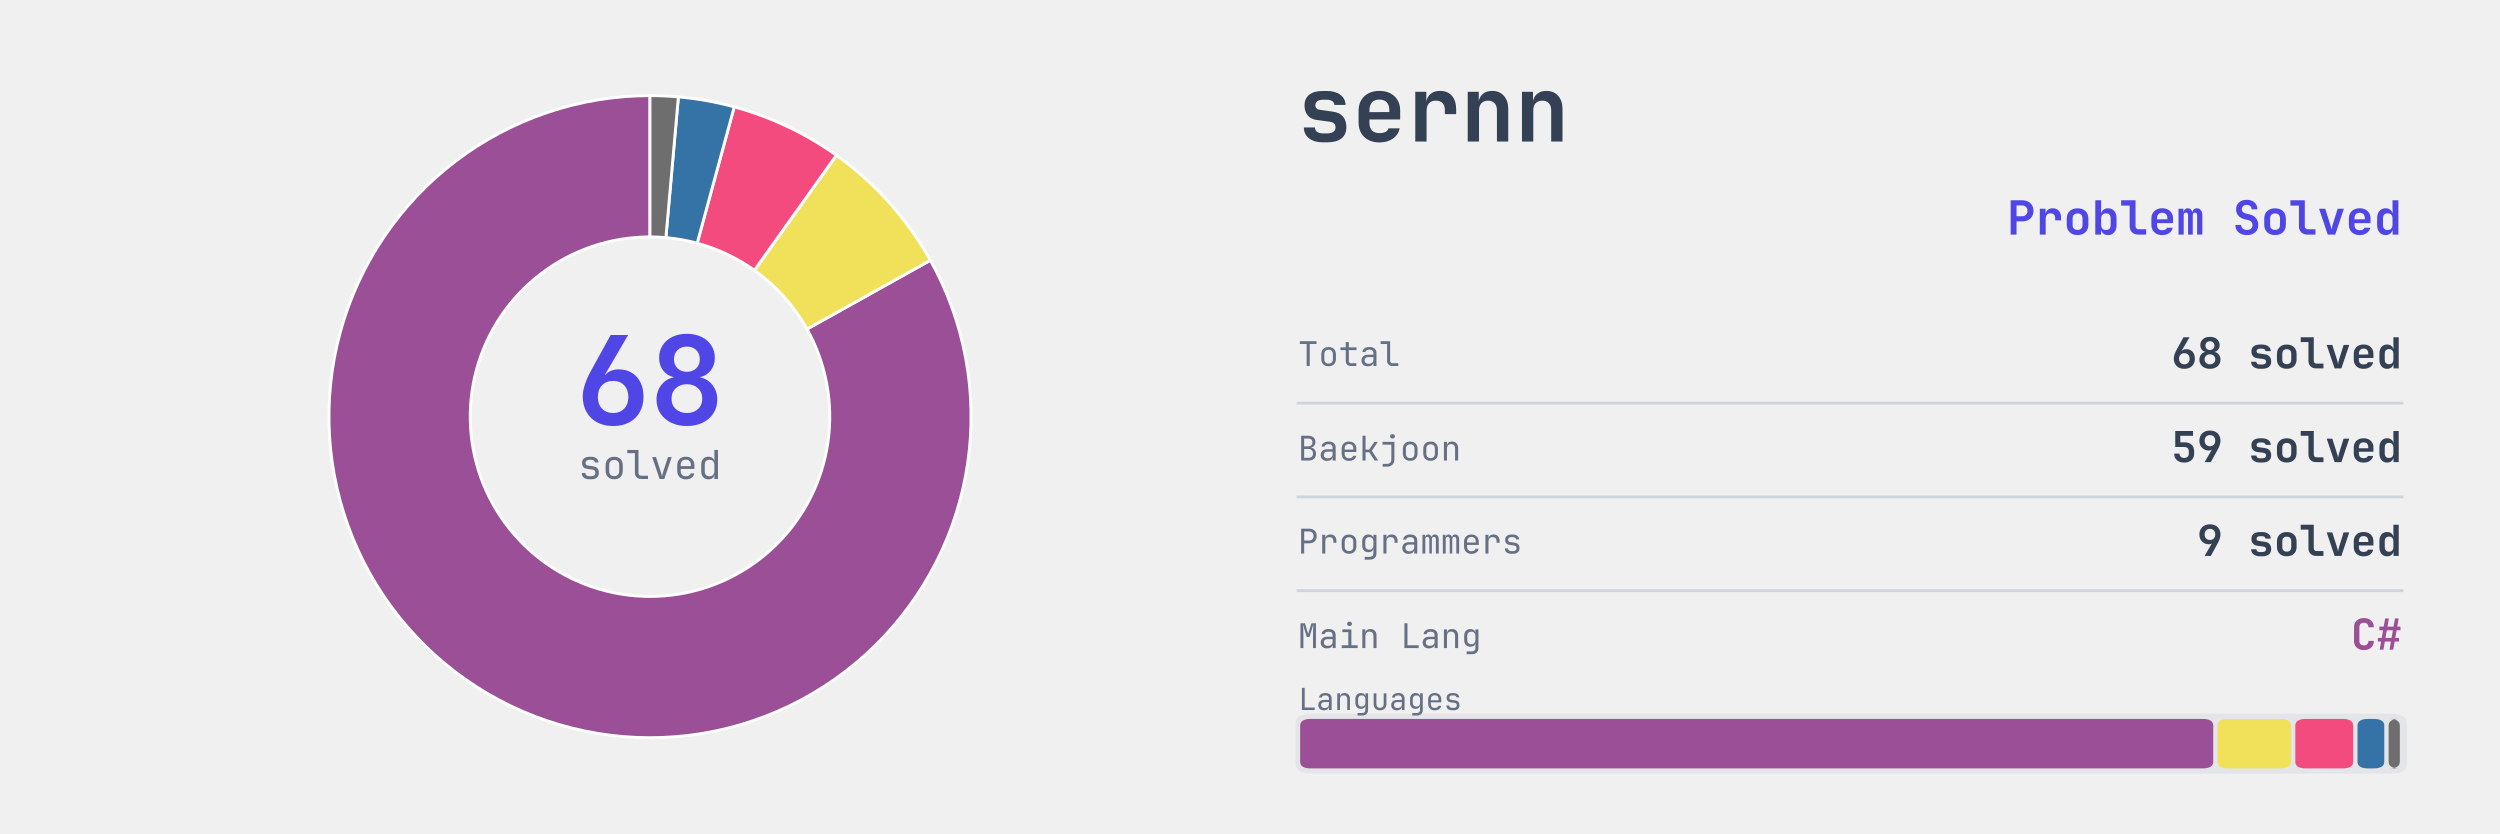
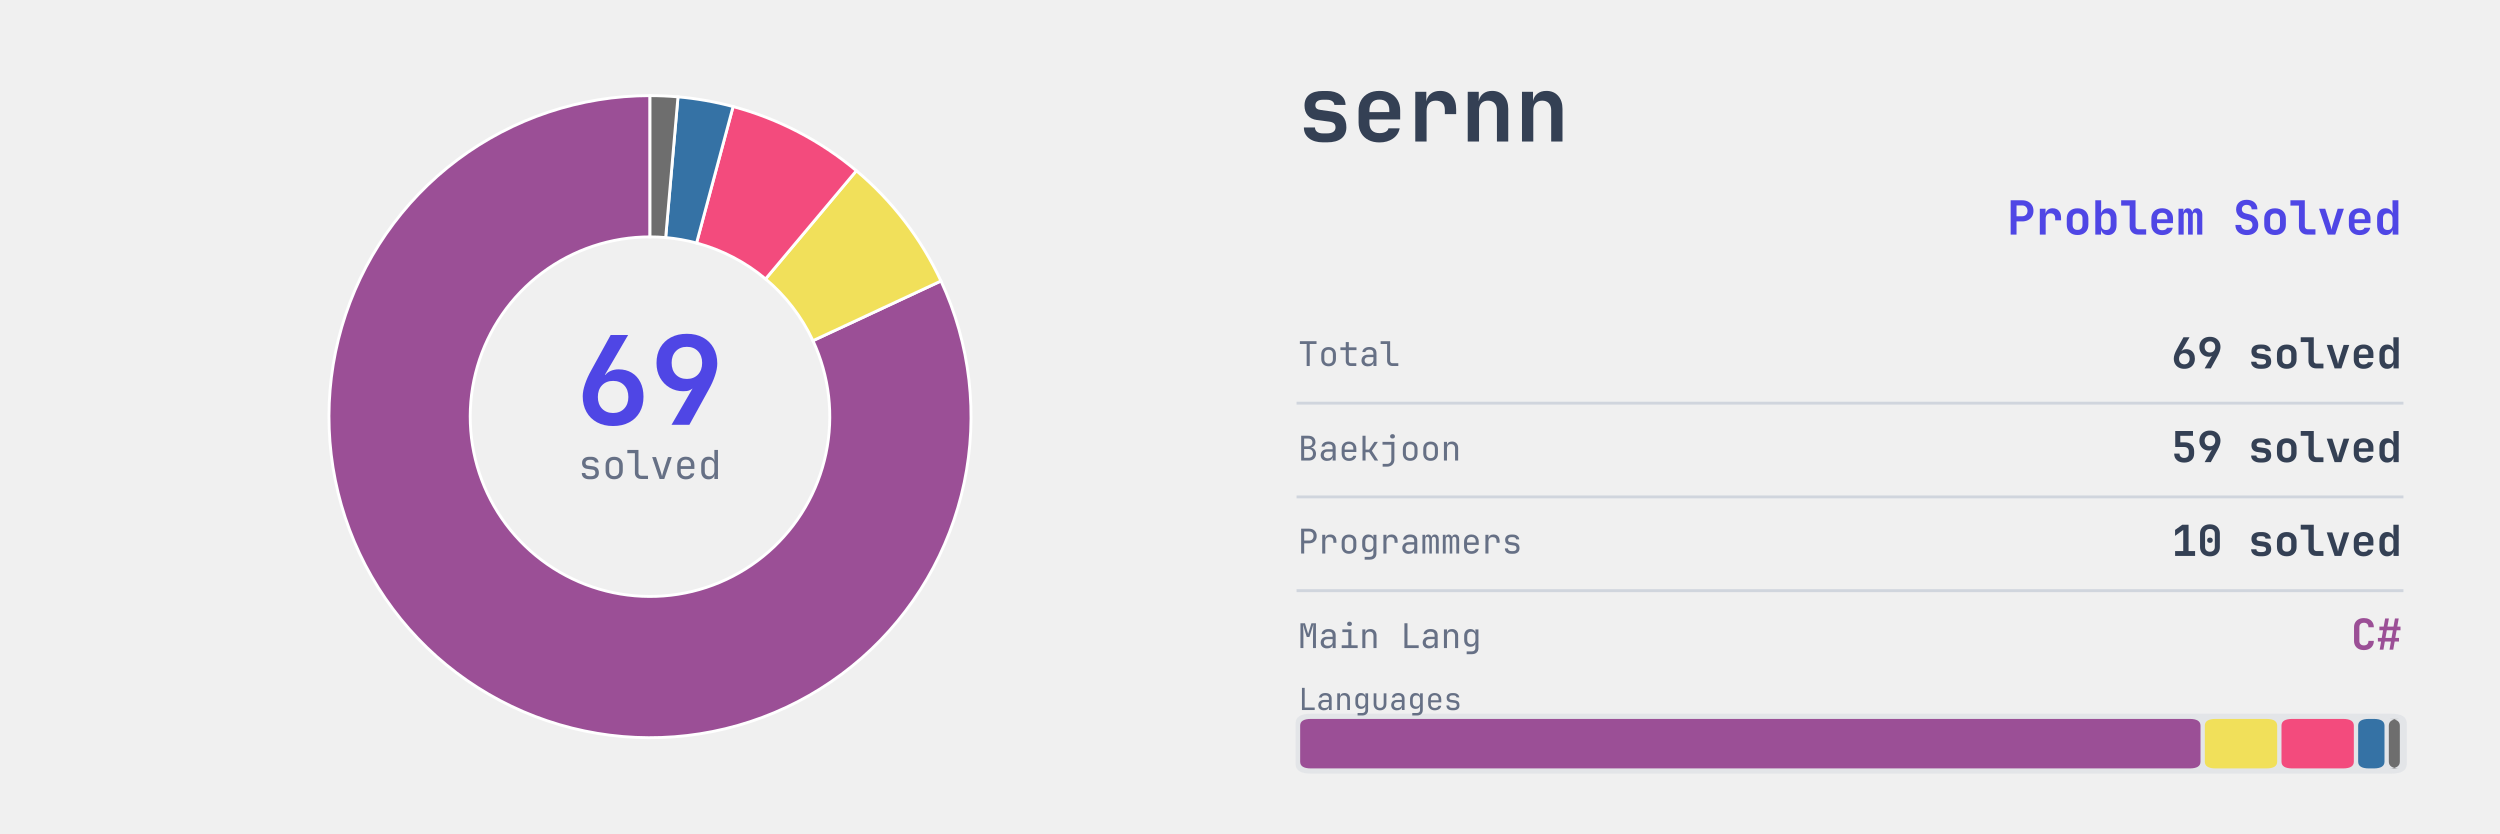
<svg xmlns="http://www.w3.org/2000/svg" xmlns:xlink="http://www.w3.org/1999/xlink" width="691.2pt" height="230.4pt" viewBox="0 0 691.2 230.4" version="1.1">
  <defs>
    <style type="text/css">*{stroke-linejoin: round; stroke-linecap: butt}</style>
  </defs>
  <g id="figure_1">
    <g id="patch_1">
      <path d="M 0 230.4  L 691.2 230.4  L 691.2 0  L 0 0  L 0 230.4  z " style="fill: none" />
    </g>
    <g id="axes_1">
      <g id="patch_2">
-         <path d="M 179.712 26.439  C 170.036 26.439 160.424 28.022 151.258 31.124  C 142.093 34.226 133.495 38.805 125.808 44.682  C 118.12 50.558 111.445 57.653 106.047 65.683  C 100.649 73.714 96.6 82.574 94.061 91.911  C 91.522 101.248 90.527 110.938 91.116 120.597  C 91.704 130.255 93.868 139.753 97.521 148.713  C 101.175 157.673 106.269 165.976 112.602 173.292  C 118.935 180.608 126.422 186.84 134.766 191.74  C 143.11 196.639 152.2 200.142 161.674 202.108  C 171.148 204.075 180.881 204.479 190.486 203.304  C 200.091 202.13 209.439 199.393 218.161 195.201  C 226.882 191.009 234.86 185.42 241.777 178.654  C 248.695 171.888 254.459 164.036 258.843 155.409  C 263.226 146.782 266.17 137.497 267.556 127.92  C 268.943 118.344 268.755 108.605 266.998 99.089  C 265.242 89.573 261.941 80.409 257.227 71.958  L 223.12 90.985  C 225.76 95.717 227.609 100.849 228.592 106.178  C 229.576 111.507 229.681 116.961 228.905 122.323  C 228.128 127.686 226.48 132.886 224.025 137.717  C 221.571 142.548 218.342 146.945 214.468 150.734  C 210.595 154.523 206.127 157.653 201.243 160.001  C 196.359 162.348 191.124 163.881 185.745 164.538  C 180.367 165.196 174.916 164.97 169.611 163.869  C 164.305 162.768 159.215 160.806 154.542 158.062  C 149.87 155.318 145.677 151.829 142.13 147.732  C 138.584 143.635 135.731 138.985 133.685 133.967  C 131.639 128.95 130.427 123.631 130.098 118.222  C 129.769 112.814 130.326 107.387 131.747 102.158  C 133.169 96.929 135.437 91.968 138.46 87.471  C 141.482 82.973 145.221 79.001 149.526 75.71  C 153.831 72.419 158.645 69.854 163.778 68.117  C 168.911 66.38 174.293 65.494 179.712 65.494  z " style="fill: #9b4f96; stroke: #ffffff; stroke-width: 0.8; stroke-linejoin: miter" />
+         <path d="M 179.712 26.439  C 170.171 26.439 160.691 27.978 151.64 30.995  C 142.588 34.013 134.082 38.471 126.449 44.196  C 118.817 49.922 112.157 56.841 106.727 64.686  C 101.297 72.532 97.167 81.202 94.497 90.362  C 91.827 99.522 90.652 109.054 91.016 118.588  C 91.38 128.122 93.279 137.536 96.64 146.466  C 100.001 155.396 104.78 163.726 110.793 171.134  C 116.806 178.543 123.974 184.933 132.021 190.06  C 140.068 195.187 148.889 198.982 158.145 201.301  C 167.4 203.619 176.969 204.43 186.483 203.702  C 195.997 202.974 205.331 200.717 214.126 197.018  C 222.921 193.318 231.062 188.225 238.236 181.934  C 245.41 175.643 251.522 168.236 256.338 159.999  C 261.153 151.762 264.61 142.802 266.573 133.465  C 268.536 124.128 268.982 114.535 267.891 105.056  C 266.801 95.577 264.189 86.336 260.156 77.688  L 224.761 94.193  C 227.019 99.036 228.482 104.211 229.092 109.519  C 229.703 114.827 229.454 120.2 228.354 125.428  C 227.255 130.657 225.319 135.675 222.622 140.287  C 219.926 144.9 216.503 149.048 212.485 152.571  C 208.468 156.094 203.909 158.946 198.984 161.018  C 194.059 163.09 188.831 164.354 183.504 164.761  C 178.176 165.169 172.817 164.715 167.634 163.416  C 162.451 162.118 157.511 159.992 153.005 157.122  C 148.499 154.251 144.484 150.672 141.117 146.523  C 137.75 142.374 135.074 137.71 133.192 132.709  C 131.31 127.708 130.246 122.437 130.042 117.097  C 129.838 111.758 130.497 106.421 131.992 101.291  C 133.487 96.161 135.8 91.306 138.84 86.912  C 141.881 82.519 145.611 78.644 149.885 75.438  C 154.159 72.232 158.923 69.735 163.991 68.045  C 169.06 66.356 174.369 65.494 179.712 65.494  z " style="fill: #9b4f96; stroke: #ffffff; stroke-width: 0.8; stroke-linejoin: miter" />
      </g>
      <g id="patch_3">
-         <path d="M 257.227 71.958  C 254.035 66.236 250.219 60.885 245.849 56.002  C 241.479 51.12 236.582 46.737 231.247 42.932  L 208.571 74.73  C 211.559 76.86 214.301 79.315 216.749 82.049  C 219.196 84.783 221.333 87.78 223.12 90.985  z " style="fill: #f1e05a; stroke: #ffffff; stroke-width: 0.8; stroke-linejoin: miter" />
+         <path d="M 260.156 77.688  C 257.426 71.832 254.064 66.292 250.131 61.166  C 246.197 56.04 241.716 51.359 236.766 47.205  L 211.662 77.123  C 214.434 79.449 216.944 82.07 219.146 84.941  C 221.349 87.812 223.232 90.914 224.761 94.193  z " style="fill: #f1e05a; stroke: #ffffff; stroke-width: 0.8; stroke-linejoin: miter" />
      </g>
      <g id="patch_4">
-         <path d="M 231.247 42.932  C 226.98 39.89 222.453 37.231 217.718 34.988  C 212.982 32.744 208.057 30.924 203.001 29.549  L 192.754 67.235  C 195.585 68.005 198.343 69.025 200.995 70.281  C 203.647 71.538 206.182 73.026 208.571 74.73  z " style="fill: #f34b7d; stroke: #ffffff; stroke-width: 0.8; stroke-linejoin: miter" />
+         <path d="M 236.766 47.205  C 231.817 43.052 226.428 39.452 220.697 36.468  C 214.966 33.485 208.926 31.136 202.685 29.464  L 192.577 67.188  C 196.072 68.124 199.454 69.44 202.664 71.11  C 205.873 72.781 208.891 74.797 211.662 77.123  z " style="fill: #f34b7d; stroke: #ffffff; stroke-width: 0.8; stroke-linejoin: miter" />
      </g>
      <g id="patch_5">
-         <path d="M 203.001 29.549  C 200.474 28.862 197.918 28.287 195.34 27.826  C 192.762 27.365 190.165 27.018 187.557 26.787  L 184.105 65.689  C 185.566 65.818 187.02 66.012 188.464 66.271  C 189.907 66.529 191.339 66.851 192.754 67.235  z " style="fill: #3572a5; stroke: #ffffff; stroke-width: 0.8; stroke-linejoin: miter" />
+         <path d="M 202.685 29.464  C 200.191 28.795 197.668 28.236 195.125 27.788  C 192.582 27.339 190.021 27.002 187.448 26.777  L 184.044 65.683  C 185.485 65.809 186.919 65.998 188.343 66.249  C 189.768 66.5 191.18 66.813 192.577 67.188  z " style="fill: #3572a5; stroke: #ffffff; stroke-width: 0.8; stroke-linejoin: miter" />
      </g>
      <g id="patch_6">
-         <path d="M 187.557 26.787  C 186.253 26.671 184.946 26.584 183.638 26.526  C 182.33 26.468 181.021 26.439 179.712 26.439  L 179.712 65.494  C 180.445 65.494 181.178 65.51 181.911 65.543  C 182.643 65.575 183.375 65.624 184.105 65.689  z " style="fill: #6e6e6e; stroke: #ffffff; stroke-width: 0.8; stroke-linejoin: miter" />
+         <path d="M 187.448 26.777  C 186.162 26.665 184.874 26.58 183.584 26.524  C 182.294 26.468 181.003 26.439 179.712 26.439  L 179.712 65.494  C 180.435 65.494 181.158 65.51 181.88 65.541  C 182.602 65.573 183.324 65.62 184.044 65.683  z " style="fill: #6e6e6e; stroke: #ffffff; stroke-width: 0.8; stroke-linejoin: miter" />
      </g>
      <g id="text_1">
        <g style="fill: #4f46e5" transform="translate(159.312 117.4491) scale(0.34 -0.34)">
          <defs>
            <path id="JetBrainsMono-Bold-36" d="M 1920 -64  Q 1440 -64 1085 128  Q 730 320 534 669  Q 339 1018 339 1485  Q 339 1760 457 2115  Q 576 2470 781 2835  L 1792 4672  L 2701 4672  L 1498 2611  L 1523 2598  Q 1619 2733 1804 2809  Q 1990 2886 2208 2886  Q 2598 2886 2889 2710  Q 3181 2534 3341 2214  Q 3501 1894 3501 1459  Q 3501 998 3305 656  Q 3110 314 2755 125  Q 2400 -64 1920 -64  z M 1920 614  Q 2278 614 2496 841  Q 2714 1069 2714 1446  Q 2714 1830 2496 2057  Q 2278 2285 1920 2285  Q 1562 2285 1344 2057  Q 1126 1830 1126 1446  Q 1126 1069 1344 841  Q 1562 614 1920 614  z " transform="scale(0.015625)" />
-             <path id="JetBrainsMono-Bold-38" d="M 1920 -64  Q 1453 -64 1094 112  Q 736 288 537 598  Q 339 909 339 1318  Q 339 1747 585 2067  Q 832 2387 1229 2470  L 1229 2483  Q 890 2554 682 2829  Q 474 3104 474 3482  Q 474 3853 656 4134  Q 838 4416 1164 4576  Q 1491 4736 1920 4736  Q 2349 4736 2678 4576  Q 3008 4416 3190 4134  Q 3373 3853 3373 3482  Q 3373 3104 3161 2829  Q 2950 2554 2611 2483  L 2611 2470  Q 3008 2387 3254 2067  Q 3501 1747 3501 1318  Q 3501 909 3302 598  Q 3104 288 2745 112  Q 2387 -64 1920 -64  z M 1920 2758  Q 2221 2758 2406 2940  Q 2592 3123 2592 3411  Q 2592 3706 2406 3888  Q 2221 4070 1920 4070  Q 1619 4070 1433 3888  Q 1248 3706 1248 3411  Q 1248 3123 1433 2940  Q 1619 2758 1920 2758  z M 1920 614  Q 2272 614 2496 819  Q 2720 1024 2720 1357  Q 2720 1696 2496 1904  Q 2272 2112 1920 2112  Q 1568 2112 1344 1904  Q 1120 1696 1120 1357  Q 1120 1024 1344 819  Q 1568 614 1920 614  z " transform="scale(0.015625)" />
+             <path id="JetBrainsMono-Bold-39" d="M 1120 0  L 2214 1888  Q 2138 1830 2035 1788  Q 1933 1747 1728 1747  Q 1344 1747 1027 1932  Q 710 2118 524 2448  Q 339 2778 339 3213  Q 339 3674 534 4016  Q 730 4358 1085 4547  Q 1440 4736 1920 4736  Q 2400 4736 2755 4544  Q 3110 4352 3305 4003  Q 3501 3654 3501 3187  Q 3501 2912 3382 2557  Q 3264 2202 3059 1837  L 2048 0  L 1120 0  z M 1920 2387  Q 2278 2387 2496 2614  Q 2714 2842 2714 3226  Q 2714 3603 2496 3830  Q 2278 4058 1920 4058  Q 1562 4058 1344 3830  Q 1126 3603 1126 3226  Q 1126 2842 1344 2614  Q 1562 2387 1920 2387  z " transform="scale(0.015625)" />
          </defs>
          <use xlink:href="#JetBrainsMono-Bold-36" />
-           <use xlink:href="#JetBrainsMono-Bold-38" transform="translate(59.99999 0)" />
+           <use xlink:href="#JetBrainsMono-Bold-39" transform="translate(59.99999 0)" />
        </g>
      </g>
      <g id="text_2">
        <g style="fill: #667085" transform="translate(159.912 132.4267) scale(0.11 -0.11)">
          <defs>
            <path id="JetBrainsMono-Regular-73" d="M 1779 -51  Q 1190 -51 867 214  Q 544 480 544 966  L 1120 966  Q 1120 723 1293 585  Q 1466 448 1779 448  L 2061 448  Q 2381 448 2557 589  Q 2733 730 2733 986  Q 2733 1440 2317 1498  L 1344 1638  Q 986 1690 787 1936  Q 589 2182 589 2586  Q 589 3046 905 3308  Q 1222 3571 1779 3571  L 2061 3571  Q 2573 3571 2896 3318  Q 3219 3066 3245 2656  L 2662 2656  Q 2650 2842 2486 2963  Q 2323 3085 2061 3085  L 1779 3085  Q 1485 3085 1318 2950  Q 1152 2816 1152 2586  Q 1152 2214 1491 2163  L 2400 2035  Q 3296 1907 3296 986  Q 3296 493 2973 221  Q 2650 -51 2061 -51  L 1779 -51  z " transform="scale(0.015625)" />
            <path id="JetBrainsMono-Regular-6f" d="M 1920 -51  Q 1286 -51 912 320  Q 538 691 538 1357  L 538 2163  Q 538 2835 909 3203  Q 1280 3571 1920 3571  Q 2560 3571 2931 3203  Q 3302 2835 3302 2163  L 3302 1357  Q 3302 691 2928 320  Q 2554 -51 1920 -51  z M 1920 461  Q 2298 461 2512 672  Q 2726 883 2726 1293  L 2726 2227  Q 2726 2637 2512 2848  Q 2298 3059 1920 3059  Q 1549 3059 1331 2848  Q 1114 2637 1114 2227  L 1114 1293  Q 1114 883 1331 672  Q 1549 461 1920 461  z " transform="scale(0.015625)" />
            <path id="JetBrainsMono-Regular-6c" d="M 2432 0  Q 1965 0 1686 272  Q 1408 544 1408 992  L 1408 4147  L 192 4147  L 192 4672  L 1984 4672  L 1984 992  Q 1984 774 2105 649  Q 2227 525 2432 525  L 3520 525  L 3520 0  L 2432 0  z " transform="scale(0.015625)" />
            <path id="JetBrainsMono-Regular-76" d="M 1542 0  L 346 3520  L 966 3520  L 1734 1152  Q 1805 941 1856 745  Q 1907 550 1933 442  Q 1965 550 2009 745  Q 2054 941 2118 1152  L 2886 3520  L 3494 3520  L 2298 0  L 1542 0  z " transform="scale(0.015625)" />
            <path id="JetBrainsMono-Regular-65" d="M 1920 -64  Q 1299 -64 918 310  Q 538 685 538 1344  L 538 2176  Q 538 2835 918 3209  Q 1299 3584 1920 3584  Q 2336 3584 2646 3417  Q 2957 3251 3129 2950  Q 3302 2650 3302 2240  L 3302 1613  L 1101 1613  L 1101 1280  Q 1101 890 1325 662  Q 1549 435 1920 435  Q 2240 435 2448 560  Q 2656 685 2701 896  L 3277 896  Q 3219 454 2848 195  Q 2477 -64 1920 -64  z M 1101 2061  L 2739 2061  L 2739 2240  Q 2739 2656 2524 2883  Q 2310 3110 1920 3110  Q 1530 3110 1315 2883  Q 1101 2656 1101 2240  L 1101 2061  z " transform="scale(0.015625)" />
            <path id="JetBrainsMono-Regular-64" d="M 1715 -64  Q 1190 -64 873 288  Q 557 640 557 1242  L 557 2272  Q 557 2880 870 3232  Q 1184 3584 1715 3584  Q 2112 3584 2371 3385  Q 2630 3187 2682 2848  L 2688 2848  L 2675 3648  L 2675 4672  L 3251 4672  L 3251 0  L 2675 0  L 2675 672  L 2669 672  Q 2624 326 2368 131  Q 2112 -64 1715 -64  z M 1907 435  Q 2266 435 2470 659  Q 2675 883 2675 1280  L 2675 2240  Q 2675 2637 2470 2861  Q 2266 3085 1907 3085  Q 1542 3085 1337 2896  Q 1133 2707 1133 2272  L 1133 1248  Q 1133 819 1337 627  Q 1542 435 1907 435  z " transform="scale(0.015625)" />
          </defs>
          <use xlink:href="#JetBrainsMono-Regular-73" />
          <use xlink:href="#JetBrainsMono-Regular-6f" transform="translate(59.99999 0)" />
          <use xlink:href="#JetBrainsMono-Regular-6c" transform="translate(120 0)" />
          <use xlink:href="#JetBrainsMono-Regular-76" transform="translate(180 0)" />
          <use xlink:href="#JetBrainsMono-Regular-65" transform="translate(239.9999 0)" />
          <use xlink:href="#JetBrainsMono-Regular-64" transform="translate(299.9999 0)" />
        </g>
      </g>
    </g>
    <g id="axes_2">
      <g id="patch_7">
-         <path d="M 362.521 213.903  L 661.119 213.903  Q 665.432 213.903 665.432 211.208  L 665.432 200.01  Q 665.432 197.315 661.119 197.315  L 362.521 197.315  Q 358.207 197.315 358.207 200.01  L 358.207 211.208  Q 358.207 213.903 362.521 213.903  z " clip-path="url(#p8c33eee3f3)" style="fill: #d0d5dd; opacity: 0.4" />
+         <path d="M 362.521 213.903  L 661.119 213.903  Q 665.432 213.903 665.432 211.208  L 665.432 200.01  Q 665.432 197.315 661.119 197.315  L 362.521 197.315  Q 358.207 197.315 358.207 200.01  L 358.207 211.208  Q 358.207 213.903 362.521 213.903  z " clip-path="url(#pa8b1a709ec)" style="fill: #d0d5dd; opacity: 0.4" />
      </g>
      <g id="line2d_1">
-         <path d="M 358.871 111.468  L 664.105 111.468  " clip-path="url(#p8c33eee3f3)" style="fill: none; stroke: #d0d5dd; stroke-width: 0.8; stroke-linecap: square" />
+         <path d="M 358.871 111.468  L 664.105 111.468  " clip-path="url(#pa8b1a709ec)" style="fill: none; stroke: #d0d5dd; stroke-width: 0.8; stroke-linecap: square" />
      </g>
      <g id="line2d_2">
-         <path d="M 358.871 137.388  L 664.105 137.388  " clip-path="url(#p8c33eee3f3)" style="fill: none; stroke: #d0d5dd; stroke-width: 0.8; stroke-linecap: square" />
+         <path d="M 358.871 137.388  L 664.105 137.388  " clip-path="url(#pa8b1a709ec)" style="fill: none; stroke: #d0d5dd; stroke-width: 0.8; stroke-linecap: square" />
      </g>
      <g id="line2d_3">
-         <path d="M 358.871 163.308  L 664.105 163.308  " clip-path="url(#p8c33eee3f3)" style="fill: none; stroke: #d0d5dd; stroke-width: 0.8; stroke-linecap: square" />
+         <path d="M 358.871 163.308  L 664.105 163.308  " clip-path="url(#pa8b1a709ec)" style="fill: none; stroke: #d0d5dd; stroke-width: 0.8; stroke-linecap: square" />
      </g>
      <g id="patch_8">
-         <path d="M 362.454 212.452  L 608.933 212.452  Q 611.919 212.452 611.919 210.586  L 611.919 200.632  Q 611.919 198.766 608.933 198.766  L 362.454 198.766  Q 359.468 198.766 359.468 200.632  L 359.468 210.586  Q 359.468 212.452 362.454 212.452  z " clip-path="url(#p8c33eee3f3)" style="fill: #9b4f96" />
+         <path d="M 362.454 212.452  L 605.41 212.452  Q 608.396 212.452 608.396 210.586  L 608.396 200.632  Q 608.396 198.766 605.41 198.766  L 362.454 198.766  Q 359.468 198.766 359.468 200.632  L 359.468 210.586  Q 359.468 212.452 362.454 212.452  z " clip-path="url(#pa8b1a709ec)" style="fill: #9b4f96" />
      </g>
      <g id="patch_9">
-         <path d="M 616.099 212.452  L 630.428 212.452  Q 633.414 212.452 633.414 210.586  L 633.414 200.632  Q 633.414 198.766 630.428 198.766  L 616.099 198.766  Q 613.113 198.766 613.113 200.632  L 613.113 210.586  Q 613.113 212.452 616.099 212.452  z " clip-path="url(#p8c33eee3f3)" style="fill: #f1e05a" />
+         <path d="M 612.576 212.452  L 626.607 212.452  Q 629.593 212.452 629.593 210.586  L 629.593 200.632  Q 629.593 198.766 626.607 198.766  L 612.576 198.766  Q 609.59 198.766 609.59 200.632  L 609.59 210.586  Q 609.59 212.452 612.576 212.452  z " clip-path="url(#pa8b1a709ec)" style="fill: #f1e05a" />
      </g>
      <g id="patch_10">
-         <path d="M 637.595 212.452  L 647.625 212.452  Q 650.611 212.452 650.611 210.586  L 650.611 200.632  Q 650.611 198.766 647.625 198.766  L 637.595 198.766  Q 634.609 198.766 634.609 200.632  L 634.609 210.586  Q 634.609 212.452 637.595 212.452  z " clip-path="url(#p8c33eee3f3)" style="fill: #f34b7d" />
+         <path d="M 633.773 212.452  L 647.804 212.452  Q 650.79 212.452 650.79 210.586  L 650.79 200.632  Q 650.79 198.766 647.804 198.766  L 633.773 198.766  Q 630.787 198.766 630.787 200.632  L 630.787 210.586  Q 630.787 212.452 633.773 212.452  z " clip-path="url(#pa8b1a709ec)" style="fill: #f34b7d" />
      </g>
      <g id="patch_11">
-         <path d="M 654.791 212.452  L 656.223 212.452  Q 659.209 212.452 659.209 210.586  L 659.209 200.632  Q 659.209 198.766 656.223 198.766  L 654.791 198.766  Q 651.805 198.766 651.805 200.632  L 651.805 210.586  Q 651.805 212.452 654.791 212.452  z " clip-path="url(#p8c33eee3f3)" style="fill: #3572a5" />
+         <path d="M 654.97 212.452  L 656.282 212.452  Q 659.268 212.452 659.268 210.586  L 659.268 200.632  Q 659.268 198.766 656.282 198.766  L 654.97 198.766  Q 651.984 198.766 651.984 200.632  L 651.984 210.586  Q 651.984 212.452 654.97 212.452  z " clip-path="url(#pa8b1a709ec)" style="fill: #3572a5" />
      </g>
      <g id="patch_12">
-         <path d="M 663.389 212.452  L 660.522 212.452  Q 663.508 212.452 663.508 210.586  L 663.508 200.632  Q 663.508 198.766 660.522 198.766  L 663.389 198.766  Q 660.403 198.766 660.403 200.632  L 660.403 210.586  Q 660.403 212.452 663.389 212.452  z " clip-path="url(#p8c33eee3f3)" style="fill: #6e6e6e" />
+         <path d="M 663.449 212.452  L 660.522 212.452  Q 663.508 212.452 663.508 210.586  L 663.508 200.632  Q 663.508 198.766 660.522 198.766  L 663.449 198.766  Q 660.463 198.766 660.463 200.632  L 660.463 210.586  Q 660.463 212.452 663.449 212.452  z " clip-path="url(#pa8b1a709ec)" style="fill: #6e6e6e" />
      </g>
      <g id="text_3">
        <g style="fill: #344054" transform="translate(358.871 39.131) scale(0.25 -0.25)">
          <defs>
            <path id="JetBrainsMono-Bold-73" d="M 1773 -58  Q 1146 -58 781 227  Q 416 512 416 998  L 1203 998  Q 1203 794 1353 685  Q 1504 576 1773 576  L 2054 576  Q 2342 576 2499 685  Q 2656 794 2656 998  Q 2656 1190 2547 1283  Q 2438 1376 2214 1408  L 1338 1523  Q 915 1581 688 1849  Q 461 2118 461 2547  Q 461 3046 793 3312  Q 1126 3578 1754 3578  L 2048 3578  Q 2637 3578 2995 3309  Q 3354 3040 3366 2592  L 2573 2592  Q 2566 2758 2425 2857  Q 2285 2957 2048 2957  L 1754 2957  Q 1498 2957 1363 2851  Q 1229 2746 1229 2566  Q 1229 2406 1328 2329  Q 1427 2253 1619 2234  L 2445 2118  Q 2931 2061 3177 1776  Q 3424 1491 3424 1011  Q 3424 499 3075 220  Q 2726 -58 2054 -58  L 1773 -58  z " transform="scale(0.015625)" />
            <path id="JetBrainsMono-Bold-65" d="M 1926 -64  Q 1478 -64 1145 109  Q 813 282 630 598  Q 448 915 448 1344  L 448 2176  Q 448 2605 630 2921  Q 813 3238 1145 3411  Q 1478 3584 1926 3584  Q 2368 3584 2697 3411  Q 3027 3238 3209 2928  Q 3392 2618 3392 2202  L 3392 1562  L 1216 1562  L 1216 1318  Q 1216 960 1401 777  Q 1587 595 1926 595  Q 2176 595 2352 681  Q 2528 768 2560 934  L 3354 934  Q 3270 480 2880 208  Q 2490 -64 1926 -64  z M 1216 2202  L 1216 2080  L 2624 2086  L 2624 2208  Q 2624 2573 2445 2771  Q 2266 2970 1926 2970  Q 1574 2970 1395 2768  Q 1216 2566 1216 2202  z " transform="scale(0.015625)" />
            <path id="JetBrainsMono-Bold-72" d="M 621 0  L 621 3520  L 1402 3520  L 1402 2835  Q 1466 3181 1718 3382  Q 1971 3584 2374 3584  Q 2912 3584 3213 3238  Q 3514 2893 3514 2272  L 3514 1939  L 2714 1939  L 2714 2234  Q 2714 2554 2547 2723  Q 2381 2893 2074 2893  Q 1754 2893 1587 2701  Q 1421 2509 1421 2157  L 1421 0  L 621 0  z " transform="scale(0.015625)" />
            <path id="JetBrainsMono-Bold-6e" d="M 493 0  L 493 3520  L 1274 3520  L 1274 2861  Q 1338 3194 1587 3389  Q 1837 3584 2221 3584  Q 2739 3584 3049 3238  Q 3360 2893 3360 2310  L 3360 0  L 2560 0  L 2560 2214  Q 2560 2541 2390 2717  Q 2221 2893 1933 2893  Q 1632 2893 1462 2713  Q 1293 2534 1293 2202  L 1293 0  L 493 0  z " transform="scale(0.015625)" />
          </defs>
          <use xlink:href="#JetBrainsMono-Bold-73" />
          <use xlink:href="#JetBrainsMono-Bold-65" transform="translate(59.99999 0)" />
          <use xlink:href="#JetBrainsMono-Bold-72" transform="translate(120 0)" />
          <use xlink:href="#JetBrainsMono-Bold-6e" transform="translate(180 0)" />
          <use xlink:href="#JetBrainsMono-Bold-6e" transform="translate(239.9999 0)" />
        </g>
      </g>
      <g id="text_4">
        <g style="fill: #4f46e5" transform="translate(554.905 64.8614) scale(0.13 -0.13)">
          <defs>
            <path id="JetBrainsMono-Bold-50" d="M 493 0  L 493 4672  L 2048 4672  Q 2515 4672 2864 4493  Q 3213 4314 3405 3990  Q 3597 3667 3597 3232  Q 3597 2797 3405 2473  Q 3213 2150 2864 1971  Q 2515 1792 2048 1792  L 1293 1792  L 1293 0  L 493 0  z M 1293 2496  L 2048 2496  Q 2387 2496 2585 2701  Q 2784 2906 2784 3232  Q 2784 3558 2585 3763  Q 2387 3968 2048 3968  L 1293 3968  L 1293 2496  z " transform="scale(0.015625)" />
            <path id="JetBrainsMono-Bold-6f" d="M 1920 -58  Q 1242 -58 845 323  Q 448 704 448 1350  L 448 2170  Q 448 2822 845 3200  Q 1242 3578 1920 3578  Q 2598 3578 2995 3200  Q 3392 2822 3392 2170  L 3392 1350  Q 3392 704 2995 323  Q 2598 -58 1920 -58  z M 1920 640  Q 2240 640 2416 816  Q 2592 992 2592 1325  L 2592 2195  Q 2592 2528 2416 2704  Q 2240 2880 1920 2880  Q 1600 2880 1424 2704  Q 1248 2528 1248 2195  L 1248 1325  Q 1248 992 1424 816  Q 1600 640 1920 640  z " transform="scale(0.015625)" />
            <path id="JetBrainsMono-Bold-62" d="M 2240 -64  Q 1869 -64 1619 121  Q 1370 307 1274 640  L 1274 0  L 493 0  L 493 4672  L 1293 4672  L 1293 3686  L 1267 2880  Q 1370 3213 1622 3398  Q 1875 3584 2240 3584  Q 2758 3584 3072 3219  Q 3386 2854 3386 2234  L 3386 1280  Q 3386 666 3069 301  Q 2752 -64 2240 -64  z M 1939 627  Q 2246 627 2416 793  Q 2586 960 2586 1306  L 2586 2214  Q 2586 2560 2416 2726  Q 2246 2893 1939 2893  Q 1632 2893 1462 2707  Q 1293 2522 1293 2182  L 1293 1338  Q 1293 998 1462 812  Q 1632 627 1939 627  z " transform="scale(0.015625)" />
            <path id="JetBrainsMono-Bold-6c" d="M 2490 0  Q 1965 0 1648 313  Q 1331 627 1331 1139  L 1331 3949  L 173 3949  L 173 4672  L 2131 4672  L 2131 1158  Q 2131 960 2243 841  Q 2355 723 2547 723  L 3578 723  L 3578 0  L 2490 0  z " transform="scale(0.015625)" />
            <path id="JetBrainsMono-Bold-6d" d="M 301 0  L 301 3520  L 966 3520  L 966 3008  L 986 3008  Q 1005 3264 1165 3424  Q 1325 3584 1568 3584  Q 1805 3584 1971 3433  Q 2138 3283 2195 3027  Q 2221 3283 2384 3433  Q 2547 3584 2797 3584  Q 3117 3584 3328 3331  Q 3539 3078 3539 2682  L 3539 0  L 2835 0  L 2835 2624  Q 2835 2797 2755 2896  Q 2675 2995 2528 2995  Q 2240 2995 2240 2624  L 2240 0  L 1600 0  L 1600 2624  Q 1600 2797 1526 2896  Q 1453 2995 1312 2995  Q 1005 2995 1005 2624  L 1005 0  L 301 0  z " transform="scale(0.015625)" />
            <path id="JetBrainsMono-Bold-20" transform="scale(0.015625)" />
            <path id="JetBrainsMono-Bold-53" d="M 1939 -64  Q 1466 -64 1110 102  Q 755 269 560 579  Q 365 890 365 1318  L 1152 1318  Q 1152 1005 1366 819  Q 1581 634 1939 634  Q 2285 634 2486 816  Q 2688 998 2688 1306  Q 2688 1536 2557 1712  Q 2426 1888 2182 1952  L 1555 2112  Q 1050 2240 755 2592  Q 461 2944 461 3430  Q 461 4026 851 4381  Q 1242 4736 1894 4736  Q 2336 4736 2665 4576  Q 2995 4416 3174 4125  Q 3354 3834 3354 3443  L 2573 3443  Q 2573 3712 2387 3878  Q 2202 4045 1894 4045  Q 1594 4045 1418 3881  Q 1242 3718 1242 3456  Q 1242 3238 1366 3097  Q 1491 2957 1715 2893  L 2362 2733  Q 2880 2605 3177 2221  Q 3475 1837 3475 1306  Q 3475 890 3286 582  Q 3098 275 2752 105  Q 2406 -64 1939 -64  z " transform="scale(0.015625)" />
            <path id="JetBrainsMono-Bold-76" d="M 1414 0  L 230 3520  L 1069 3520  L 1747 1382  Q 1811 1190 1859 995  Q 1907 800 1926 659  Q 1952 800 1993 995  Q 2035 1190 2093 1376  L 2765 3520  L 3610 3520  L 2432 0  L 1414 0  z " transform="scale(0.015625)" />
            <path id="JetBrainsMono-Bold-64" d="M 1600 -64  Q 1088 -64 771 301  Q 454 666 454 1280  L 454 2234  Q 454 2854 768 3219  Q 1082 3584 1600 3584  Q 1965 3584 2217 3398  Q 2470 3213 2573 2880  L 2547 3686  L 2547 4672  L 3347 4672  L 3347 0  L 2566 0  L 2566 640  Q 2470 307 2220 121  Q 1971 -64 1600 -64  z M 1901 627  Q 2208 627 2377 812  Q 2547 998 2547 1338  L 2547 2182  Q 2547 2522 2377 2707  Q 2208 2893 1901 2893  Q 1594 2893 1424 2726  Q 1254 2560 1254 2214  L 1254 1306  Q 1254 960 1424 793  Q 1594 627 1901 627  z " transform="scale(0.015625)" />
          </defs>
          <use xlink:href="#JetBrainsMono-Bold-50" />
          <use xlink:href="#JetBrainsMono-Bold-72" transform="translate(59.99999 0)" />
          <use xlink:href="#JetBrainsMono-Bold-6f" transform="translate(120 0)" />
          <use xlink:href="#JetBrainsMono-Bold-62" transform="translate(180 0)" />
          <use xlink:href="#JetBrainsMono-Bold-6c" transform="translate(239.9999 0)" />
          <use xlink:href="#JetBrainsMono-Bold-65" transform="translate(299.9999 0)" />
          <use xlink:href="#JetBrainsMono-Bold-6d" transform="translate(359.9999 0)" />
          <use xlink:href="#JetBrainsMono-Bold-20" transform="translate(419.9999 0)" />
          <use xlink:href="#JetBrainsMono-Bold-53" transform="translate(479.9999 0)" />
          <use xlink:href="#JetBrainsMono-Bold-6f" transform="translate(539.9999 0)" />
          <use xlink:href="#JetBrainsMono-Bold-6c" transform="translate(599.9998 0)" />
          <use xlink:href="#JetBrainsMono-Bold-76" transform="translate(659.9998 0)" />
          <use xlink:href="#JetBrainsMono-Bold-65" transform="translate(719.9998 0)" />
          <use xlink:href="#JetBrainsMono-Bold-64" transform="translate(779.9998 0)" />
        </g>
      </g>
      <g id="text_5">
        <g style="fill: #667085" transform="translate(358.871 101.1962) scale(0.094 -0.094)">
          <defs>
            <path id="JetBrainsMono-Regular-54" d="M 1632 0  L 1632 4147  L 352 4147  L 352 4672  L 3488 4672  L 3488 4147  L 2208 4147  L 2208 0  L 1632 0  z " transform="scale(0.015625)" />
            <path id="JetBrainsMono-Regular-74" d="M 2272 0  Q 1837 0 1574 253  Q 1312 506 1312 928  L 1312 2995  L 301 2995  L 301 3520  L 1312 3520  L 1312 4512  L 1888 4512  L 1888 3520  L 3328 3520  L 3328 2995  L 1888 2995  L 1888 928  Q 1888 749 1993 637  Q 2099 525 2272 525  L 3296 525  L 3296 0  L 2272 0  z " transform="scale(0.015625)" />
            <path id="JetBrainsMono-Regular-61" d="M 1613 -64  Q 1069 -64 749 240  Q 429 544 429 1037  Q 429 1363 576 1606  Q 723 1850 985 1987  Q 1248 2125 1587 2125  L 2675 2125  L 2675 2400  Q 2675 3085 1926 3085  Q 1594 3085 1389 2963  Q 1184 2842 1171 2624  L 595 2624  Q 627 3040 982 3312  Q 1338 3584 1926 3584  Q 2566 3584 2908 3277  Q 3251 2970 3251 2419  L 3251 0  L 2682 0  L 2682 640  L 2669 640  Q 2618 314 2342 125  Q 2067 -64 1613 -64  z M 1754 422  Q 2176 422 2425 627  Q 2675 832 2675 1184  L 2675 1677  L 1651 1677  Q 1370 1677 1194 1507  Q 1018 1338 1018 1056  Q 1018 762 1213 592  Q 1408 422 1754 422  z " transform="scale(0.015625)" />
          </defs>
          <use xlink:href="#JetBrainsMono-Regular-54" />
          <use xlink:href="#JetBrainsMono-Regular-6f" transform="translate(59.99999 0)" />
          <use xlink:href="#JetBrainsMono-Regular-74" transform="translate(120 0)" />
          <use xlink:href="#JetBrainsMono-Regular-61" transform="translate(180 0)" />
          <use xlink:href="#JetBrainsMono-Regular-6c" transform="translate(239.9999 0)" />
        </g>
      </g>
      <g id="text_6">
        <g style="fill: #344054" transform="translate(600.385 101.8562) scale(0.118 -0.118)">
          <use xlink:href="#JetBrainsMono-Bold-36" />
-           <use xlink:href="#JetBrainsMono-Bold-38" transform="translate(59.99999 0)" />
+           <use xlink:href="#JetBrainsMono-Bold-39" transform="translate(59.99999 0)" />
          <use xlink:href="#JetBrainsMono-Bold-20" transform="translate(120 0)" />
          <use xlink:href="#JetBrainsMono-Bold-73" transform="translate(180 0)" />
          <use xlink:href="#JetBrainsMono-Bold-6f" transform="translate(239.9999 0)" />
          <use xlink:href="#JetBrainsMono-Bold-6c" transform="translate(299.9999 0)" />
          <use xlink:href="#JetBrainsMono-Bold-76" transform="translate(359.9999 0)" />
          <use xlink:href="#JetBrainsMono-Bold-65" transform="translate(419.9999 0)" />
          <use xlink:href="#JetBrainsMono-Bold-64" transform="translate(479.9999 0)" />
        </g>
      </g>
      <g id="text_7">
        <g style="fill: #667085" transform="translate(358.871 127.3372) scale(0.094 -0.094)">
          <defs>
            <path id="JetBrainsMono-Regular-42" d="M 595 0  L 595 4672  L 1920 4672  Q 2560 4672 2921 4352  Q 3283 4032 3283 3462  Q 3283 3104 3056 2816  Q 2829 2528 2464 2458  L 2464 2438  Q 2739 2406 2947 2246  Q 3155 2086 3273 1840  Q 3392 1594 3392 1299  Q 3392 698 3024 349  Q 2656 0 2016 0  L 595 0  z M 1158 2682  L 1914 2682  Q 2285 2682 2499 2880  Q 2714 3078 2714 3418  Q 2714 3757 2502 3955  Q 2291 4154 1920 4154  L 1158 4154  L 1158 2682  z M 1158 518  L 1952 518  Q 2355 518 2588 732  Q 2822 947 2822 1318  Q 2822 1702 2588 1942  Q 2355 2182 1952 2182  L 1158 2182  L 1158 518  z " transform="scale(0.015625)" />
            <path id="JetBrainsMono-Regular-6b" d="M 621 0  L 621 4672  L 1197 4672  L 1197 2067  L 1869 2067  L 2854 3520  L 3514 3520  L 2381 1843  L 3578 0  L 2906 0  L 1882 1568  L 1197 1568  L 1197 0  L 621 0  z " transform="scale(0.015625)" />
            <path id="JetBrainsMono-Regular-6a" d="M 576 -1152  L 576 -627  L 1370 -627  Q 1766 -627 1987 -409  Q 2208 -192 2208 198  L 2208 2995  L 544 2995  L 544 3520  L 2784 3520  L 2784 198  Q 2784 -422 2400 -787  Q 2016 -1152 1370 -1152  L 576 -1152  z M 2432 4154  Q 2221 4154 2099 4262  Q 1978 4371 1978 4557  Q 1978 4749 2099 4861  Q 2221 4973 2432 4973  Q 2643 4973 2764 4861  Q 2886 4749 2886 4557  Q 2886 4371 2764 4262  Q 2643 4154 2432 4154  z " transform="scale(0.015625)" />
            <path id="JetBrainsMono-Regular-6e" d="M 589 0  L 589 3520  L 1165 3520  L 1165 2848  L 1171 2848  Q 1216 3200 1459 3392  Q 1702 3584 2106 3584  Q 2637 3584 2950 3257  Q 3264 2931 3264 2368  L 3264 0  L 2688 0  L 2688 2266  Q 2688 2669 2486 2883  Q 2285 3098 1939 3098  Q 1581 3098 1373 2874  Q 1165 2650 1165 2240  L 1165 0  L 589 0  z " transform="scale(0.015625)" />
          </defs>
          <use xlink:href="#JetBrainsMono-Regular-42" />
          <use xlink:href="#JetBrainsMono-Regular-61" transform="translate(59.99999 0)" />
          <use xlink:href="#JetBrainsMono-Regular-65" transform="translate(120 0)" />
          <use xlink:href="#JetBrainsMono-Regular-6b" transform="translate(180 0)" />
          <use xlink:href="#JetBrainsMono-Regular-6a" transform="translate(239.9999 0)" />
          <use xlink:href="#JetBrainsMono-Regular-6f" transform="translate(299.9999 0)" />
          <use xlink:href="#JetBrainsMono-Regular-6f" transform="translate(359.9999 0)" />
          <use xlink:href="#JetBrainsMono-Regular-6e" transform="translate(419.9999 0)" />
        </g>
      </g>
      <g id="text_8">
        <g style="fill: #344054" transform="translate(600.385 127.7762) scale(0.118 -0.118)">
          <defs>
            <path id="JetBrainsMono-Bold-35" d="M 1894 -64  Q 1210 -64 803 297  Q 397 659 397 1280  L 1197 1280  Q 1197 986 1385 810  Q 1574 634 1901 634  Q 2227 634 2409 810  Q 2592 986 2592 1299  L 2592 1606  Q 2592 1920 2413 2096  Q 2234 2272 1907 2272  L 557 2272  L 557 4672  L 3219 4672  L 3219 3949  L 1312 3949  L 1318 2976  L 1946 2976  Q 2637 2976 3014 2617  Q 3392 2259 3392 1606  L 3392 1299  Q 3392 666 2992 301  Q 2592 -64 1894 -64  z " transform="scale(0.015625)" />
-             <path id="JetBrainsMono-Bold-39" d="M 1120 0  L 2214 1888  Q 2138 1830 2035 1788  Q 1933 1747 1728 1747  Q 1344 1747 1027 1932  Q 710 2118 524 2448  Q 339 2778 339 3213  Q 339 3674 534 4016  Q 730 4358 1085 4547  Q 1440 4736 1920 4736  Q 2400 4736 2755 4544  Q 3110 4352 3305 4003  Q 3501 3654 3501 3187  Q 3501 2912 3382 2557  Q 3264 2202 3059 1837  L 2048 0  L 1120 0  z M 1920 2387  Q 2278 2387 2496 2614  Q 2714 2842 2714 3226  Q 2714 3603 2496 3830  Q 2278 4058 1920 4058  Q 1562 4058 1344 3830  Q 1126 3603 1126 3226  Q 1126 2842 1344 2614  Q 1562 2387 1920 2387  z " transform="scale(0.015625)" />
          </defs>
          <use xlink:href="#JetBrainsMono-Bold-35" />
          <use xlink:href="#JetBrainsMono-Bold-39" transform="translate(59.99999 0)" />
          <use xlink:href="#JetBrainsMono-Bold-20" transform="translate(120 0)" />
          <use xlink:href="#JetBrainsMono-Bold-73" transform="translate(180 0)" />
          <use xlink:href="#JetBrainsMono-Bold-6f" transform="translate(239.9999 0)" />
          <use xlink:href="#JetBrainsMono-Bold-6c" transform="translate(299.9999 0)" />
          <use xlink:href="#JetBrainsMono-Bold-76" transform="translate(359.9999 0)" />
          <use xlink:href="#JetBrainsMono-Bold-65" transform="translate(419.9999 0)" />
          <use xlink:href="#JetBrainsMono-Bold-64" transform="translate(479.9999 0)" />
        </g>
      </g>
      <g id="text_9">
        <g style="fill: #667085" transform="translate(358.871 153.0362) scale(0.094 -0.094)">
          <defs>
            <path id="JetBrainsMono-Regular-50" d="M 589 0  L 589 4672  L 2093 4672  Q 2746 4672 3133 4297  Q 3520 3923 3520 3296  Q 3520 2669 3133 2294  Q 2746 1920 2093 1920  L 1165 1920  L 1165 0  L 589 0  z M 1165 2438  L 2093 2438  Q 2470 2438 2697 2672  Q 2925 2906 2925 3296  Q 2925 3693 2697 3923  Q 2470 4154 2093 4154  L 1165 4154  L 1165 2438  z " transform="scale(0.015625)" />
            <path id="JetBrainsMono-Regular-72" d="M 717 0  L 717 3520  L 1293 3520  L 1293 2848  L 1306 2848  Q 1350 3187 1593 3385  Q 1837 3584 2246 3584  Q 2797 3584 3094 3254  Q 3392 2925 3392 2317  L 3392 2016  L 2816 2016  L 2816 2317  Q 2816 3085 2067 3085  Q 1690 3085 1491 2867  Q 1293 2650 1293 2240  L 1293 0  L 717 0  z " transform="scale(0.015625)" />
            <path id="JetBrainsMono-Regular-67" d="M 1030 -1152  L 1030 -627  L 2022 -627  Q 2323 -627 2496 -457  Q 2669 -288 2669 0  L 2669 320  L 2682 896  L 2662 896  Q 2611 582 2361 412  Q 2112 243 1734 243  Q 1190 243 876 588  Q 563 934 563 1536  L 563 2278  Q 563 2880 876 3232  Q 1190 3584 1734 3584  Q 2112 3584 2361 3405  Q 2611 3226 2662 2912  L 2675 2912  L 2675 3520  L 3245 3520  L 3245 0  Q 3245 -531 2915 -841  Q 2586 -1152 2016 -1152  L 1030 -1152  z M 1907 723  Q 2266 723 2470 947  Q 2675 1171 2675 1568  L 2675 2240  Q 2675 2637 2470 2861  Q 2266 3085 1907 3085  Q 1542 3085 1340 2873  Q 1139 2662 1139 2304  L 1139 1504  Q 1139 1146 1340 934  Q 1542 723 1907 723  z " transform="scale(0.015625)" />
            <path id="JetBrainsMono-Regular-6d" d="M 384 0  L 384 3520  L 883 3520  L 883 3053  L 896 3053  Q 928 3290 1085 3437  Q 1242 3584 1485 3584  Q 1715 3584 1875 3449  Q 2035 3315 2106 3085  L 2112 3085  Q 2157 3315 2313 3449  Q 2470 3584 2714 3584  Q 3053 3584 3254 3331  Q 3456 3078 3456 2675  L 3456 0  L 2918 0  L 2918 2682  Q 2918 2893 2816 3017  Q 2714 3142 2534 3142  Q 2362 3142 2259 3020  Q 2157 2899 2157 2688  L 2157 0  L 1683 0  L 1683 2682  Q 1683 2893 1580 3017  Q 1478 3142 1306 3142  Q 1126 3142 1024 3020  Q 922 2899 922 2688  L 922 0  L 384 0  z " transform="scale(0.015625)" />
          </defs>
          <use xlink:href="#JetBrainsMono-Regular-50" />
          <use xlink:href="#JetBrainsMono-Regular-72" transform="translate(59.99999 0)" />
          <use xlink:href="#JetBrainsMono-Regular-6f" transform="translate(120 0)" />
          <use xlink:href="#JetBrainsMono-Regular-67" transform="translate(180 0)" />
          <use xlink:href="#JetBrainsMono-Regular-72" transform="translate(239.9999 0)" />
          <use xlink:href="#JetBrainsMono-Regular-61" transform="translate(299.9999 0)" />
          <use xlink:href="#JetBrainsMono-Regular-6d" transform="translate(359.9999 0)" />
          <use xlink:href="#JetBrainsMono-Regular-6d" transform="translate(419.9999 0)" />
          <use xlink:href="#JetBrainsMono-Regular-65" transform="translate(479.9999 0)" />
          <use xlink:href="#JetBrainsMono-Regular-72" transform="translate(539.9999 0)" />
          <use xlink:href="#JetBrainsMono-Regular-73" transform="translate(599.9998 0)" />
        </g>
      </g>
      <g id="text_10">
-         <g style="fill: #344054" transform="translate(607.465 153.6962) scale(0.118 -0.118)">
-           <use xlink:href="#JetBrainsMono-Bold-39" />
-           <use xlink:href="#JetBrainsMono-Bold-20" transform="translate(59.99999 0)" />
-           <use xlink:href="#JetBrainsMono-Bold-73" transform="translate(120 0)" />
-           <use xlink:href="#JetBrainsMono-Bold-6f" transform="translate(180 0)" />
-           <use xlink:href="#JetBrainsMono-Bold-6c" transform="translate(239.9999 0)" />
-           <use xlink:href="#JetBrainsMono-Bold-76" transform="translate(299.9999 0)" />
-           <use xlink:href="#JetBrainsMono-Bold-65" transform="translate(359.9999 0)" />
-           <use xlink:href="#JetBrainsMono-Bold-64" transform="translate(419.9999 0)" />
+         <g style="fill: #344054" transform="translate(600.385 153.6962) scale(0.118 -0.118)">
+           <defs>
+             <path id="JetBrainsMono-Bold-31" d="M 538 0  L 538 723  L 1754 723  L 1754 3898  L 531 3002  L 531 3898  L 1606 4672  L 2554 4672  L 2554 723  L 3533 723  L 3533 0  L 538 0  z " transform="scale(0.015625)" />
+             <path id="JetBrainsMono-Bold-30" d="M 1920 -64  Q 1466 -64 1133 109  Q 800 282 617 595  Q 435 909 435 1331  L 435 3341  Q 435 3763 617 4076  Q 800 4390 1133 4563  Q 1466 4736 1920 4736  Q 2374 4736 2707 4563  Q 3040 4390 3222 4076  Q 3405 3763 3405 3341  L 3405 1331  Q 3405 909 3222 595  Q 3040 282 2707 109  Q 2374 -64 1920 -64  z M 1920 627  Q 2253 627 2451 819  Q 2650 1011 2650 1331  L 2650 3341  Q 2650 3661 2454 3853  Q 2259 4045 1920 4045  Q 1581 4045 1385 3853  Q 1190 3661 1190 3341  L 1190 1331  Q 1190 1011 1388 819  Q 1587 627 1920 627  z M 1920 1952  Q 1728 1952 1613 2057  Q 1498 2163 1498 2355  Q 1498 2547 1613 2646  Q 1728 2746 1920 2746  Q 2112 2746 2227 2646  Q 2342 2547 2342 2355  Q 2342 2163 2227 2057  Q 2112 1952 1920 1952  z " transform="scale(0.015625)" />
+           </defs>
+           <use xlink:href="#JetBrainsMono-Bold-31" />
+           <use xlink:href="#JetBrainsMono-Bold-30" transform="translate(59.99999 0)" />
+           <use xlink:href="#JetBrainsMono-Bold-20" transform="translate(120 0)" />
+           <use xlink:href="#JetBrainsMono-Bold-73" transform="translate(180 0)" />
+           <use xlink:href="#JetBrainsMono-Bold-6f" transform="translate(239.9999 0)" />
+           <use xlink:href="#JetBrainsMono-Bold-6c" transform="translate(299.9999 0)" />
+           <use xlink:href="#JetBrainsMono-Bold-76" transform="translate(359.9999 0)" />
+           <use xlink:href="#JetBrainsMono-Bold-65" transform="translate(419.9999 0)" />
+           <use xlink:href="#JetBrainsMono-Bold-64" transform="translate(479.9999 0)" />
        </g>
      </g>
      <g id="text_11">
        <g style="fill: #667085" transform="translate(358.871 179.1772) scale(0.094 -0.094)">
          <defs>
            <path id="JetBrainsMono-Regular-4d" d="M 461 0  L 461 4672  L 1312 4672  L 1907 2650  L 2528 4672  L 3379 4672  L 3379 0  L 2822 0  L 2822 2208  Q 2822 2522 2832 2928  Q 2842 3334 2861 3750  Q 2880 4166 2906 4499  L 2150 2086  L 1651 2086  L 928 4442  Q 979 3968 998 3405  Q 1018 2842 1018 2208  L 1018 0  L 461 0  z " transform="scale(0.015625)" />
            <path id="JetBrainsMono-Regular-69" d="M 544 0  L 544 525  L 1792 525  L 1792 2995  L 672 2995  L 672 3520  L 2368 3520  L 2368 525  L 3552 525  L 3552 0  L 544 0  z M 2016 4154  Q 1805 4154 1683 4262  Q 1562 4371 1562 4557  Q 1562 4749 1683 4861  Q 1805 4973 2016 4973  Q 2227 4973 2348 4861  Q 2470 4749 2470 4557  Q 2470 4371 2348 4262  Q 2227 4154 2016 4154  z " transform="scale(0.015625)" />
            <path id="JetBrainsMono-Regular-20" transform="scale(0.015625)" />
            <path id="JetBrainsMono-Regular-4c" d="M 832 0  L 832 4672  L 1408 4672  L 1408 525  L 3520 525  L 3520 0  L 832 0  z " transform="scale(0.015625)" />
          </defs>
          <use xlink:href="#JetBrainsMono-Regular-4d" />
          <use xlink:href="#JetBrainsMono-Regular-61" transform="translate(59.99999 0)" />
          <use xlink:href="#JetBrainsMono-Regular-69" transform="translate(120 0)" />
          <use xlink:href="#JetBrainsMono-Regular-6e" transform="translate(180 0)" />
          <use xlink:href="#JetBrainsMono-Regular-20" transform="translate(239.9999 0)" />
          <use xlink:href="#JetBrainsMono-Regular-4c" transform="translate(299.9999 0)" />
          <use xlink:href="#JetBrainsMono-Regular-61" transform="translate(359.9999 0)" />
          <use xlink:href="#JetBrainsMono-Regular-6e" transform="translate(419.9999 0)" />
          <use xlink:href="#JetBrainsMono-Regular-67" transform="translate(479.9999 0)" />
        </g>
      </g>
      <g id="text_12">
        <g style="fill: #9b4f96" transform="translate(649.945 179.6162) scale(0.118 -0.118)">
          <defs>
            <path id="JetBrainsMono-Bold-43" d="M 1971 -64  Q 1517 -64 1184 105  Q 851 275 668 585  Q 486 896 486 1318  L 486 3354  Q 486 3776 668 4086  Q 851 4397 1184 4566  Q 1517 4736 1971 4736  Q 2419 4736 2752 4566  Q 3085 4397 3270 4086  Q 3456 3776 3456 3354  L 2650 3354  Q 2650 3680 2474 3856  Q 2298 4032 1971 4032  Q 1645 4032 1465 3856  Q 1286 3680 1286 3354  L 1286 1318  Q 1286 992 1465 816  Q 1645 640 1971 640  Q 2298 640 2474 816  Q 2650 992 2650 1318  L 3456 1318  Q 3456 896 3270 585  Q 3085 275 2752 105  Q 2419 -64 1971 -64  z " transform="scale(0.015625)" />
            <path id="JetBrainsMono-Bold-23" d="M 493 0  L 710 1216  L 224 1216  L 224 1760  L 800 1760  L 998 2912  L 448 2912  L 448 3456  L 1094 3456  L 1312 4672  L 1875 4672  L 1658 3456  L 2566 3456  L 2784 4672  L 3347 4672  L 3130 3456  L 3616 3456  L 3616 2912  L 3034 2912  L 2835 1760  L 3392 1760  L 3392 1216  L 2739 1216  L 2528 0  L 1965 0  L 2182 1216  L 1267 1216  L 1056 0  L 493 0  z M 1363 1760  L 2272 1760  L 2470 2912  L 1562 2912  L 1363 1760  z " transform="scale(0.015625)" />
          </defs>
          <use xlink:href="#JetBrainsMono-Bold-43" />
          <use xlink:href="#JetBrainsMono-Bold-23" transform="translate(59.99999 0)" />
        </g>
      </g>
      <g id="text_13">
        <g style="fill: #667085" transform="translate(358.871 196.3068) scale(0.084 -0.084)">
          <defs>
            <path id="JetBrainsMono-Regular-75" d="M 1914 -64  Q 1306 -64 941 297  Q 576 659 576 1280  L 576 3520  L 1152 3520  L 1152 1280  Q 1152 896 1357 669  Q 1562 442 1914 442  Q 2272 442 2480 669  Q 2688 896 2688 1280  L 2688 3520  L 3264 3520  L 3264 1280  Q 3264 659 2893 297  Q 2522 -64 1914 -64  z " transform="scale(0.015625)" />
          </defs>
          <use xlink:href="#JetBrainsMono-Regular-4c" />
          <use xlink:href="#JetBrainsMono-Regular-61" transform="translate(59.99999 0)" />
          <use xlink:href="#JetBrainsMono-Regular-6e" transform="translate(120 0)" />
          <use xlink:href="#JetBrainsMono-Regular-67" transform="translate(180 0)" />
          <use xlink:href="#JetBrainsMono-Regular-75" transform="translate(239.9999 0)" />
          <use xlink:href="#JetBrainsMono-Regular-61" transform="translate(299.9999 0)" />
          <use xlink:href="#JetBrainsMono-Regular-67" transform="translate(359.9999 0)" />
          <use xlink:href="#JetBrainsMono-Regular-65" transform="translate(419.9999 0)" />
          <use xlink:href="#JetBrainsMono-Regular-73" transform="translate(479.9999 0)" />
        </g>
      </g>
    </g>
  </g>
  <defs>
-     <clipPath id="p8c33eee3f3">
+     <clipPath id="pa8b1a709ec">
      <rect x="345.6" y="11.52" width="331.776" height="207.36" />
    </clipPath>
  </defs>
</svg>
